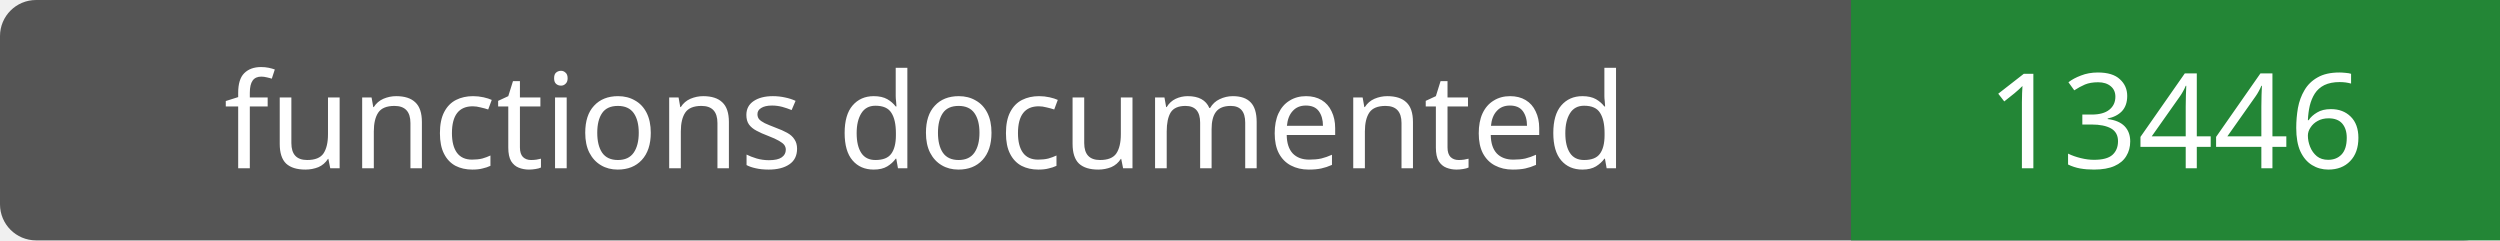
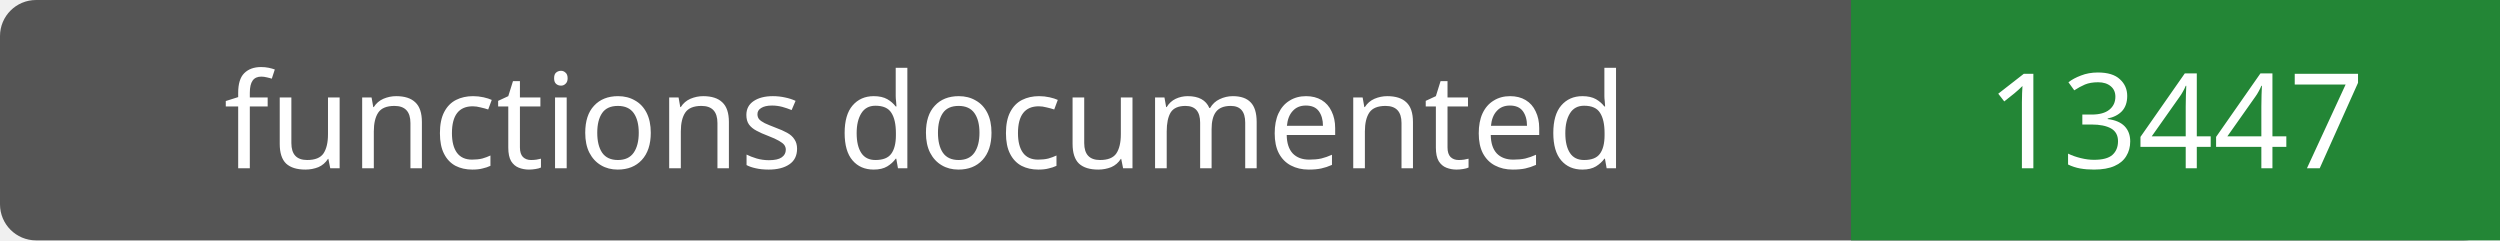
- <svg xmlns="http://www.w3.org/2000/svg" width="208" height="20" role="img" aria-label="functions documented: 13446">
+ <svg xmlns="http://www.w3.org/2000/svg" width="208" height="20" role="img" aria-label="functions documented: 13447">
  <rect width="208" height="20" rx="3" fill="#555" />
  <path fill="#238636" d="M154 0h54v20H154z" />
  <g fill="#fff" text-anchor="middle" font-family="Verdana,sans-serif" font-size="11">
    <text x="77.0" y="14">functions documented</text>
-     <text x="181.0" y="14">13446</text>
+     <text x="181.0" y="14">13447</text>
  </g>
</svg>
